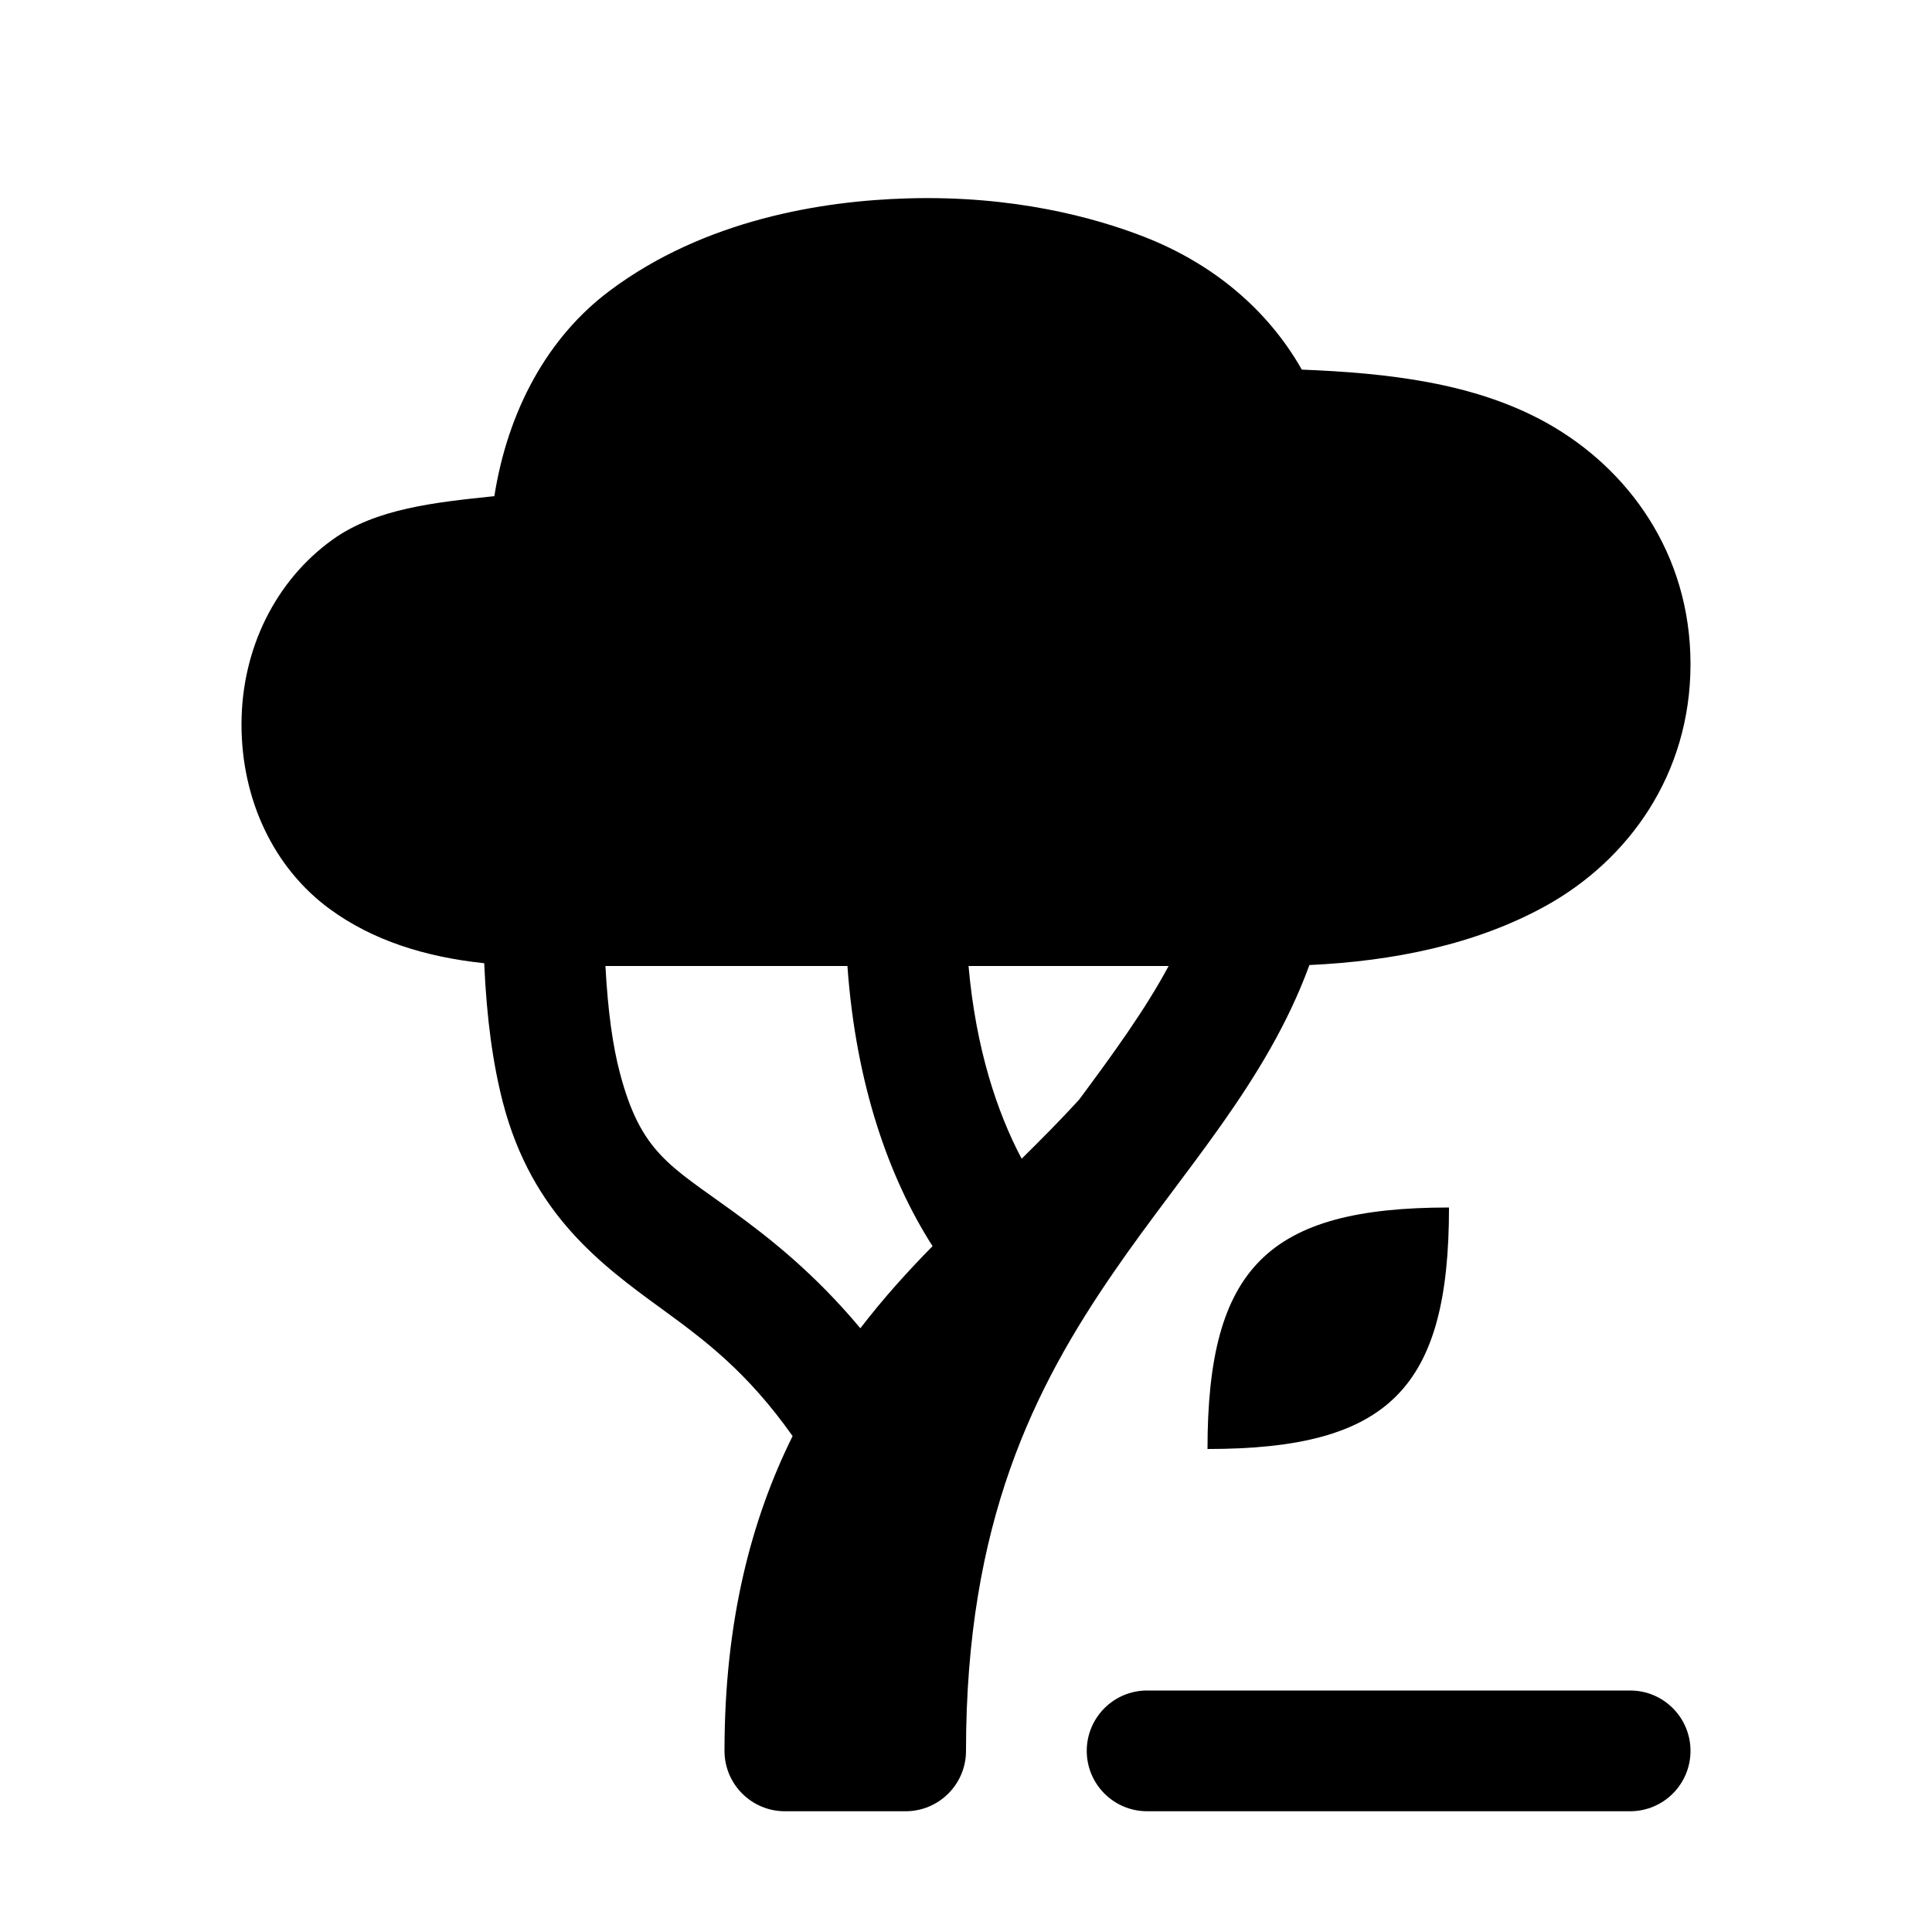
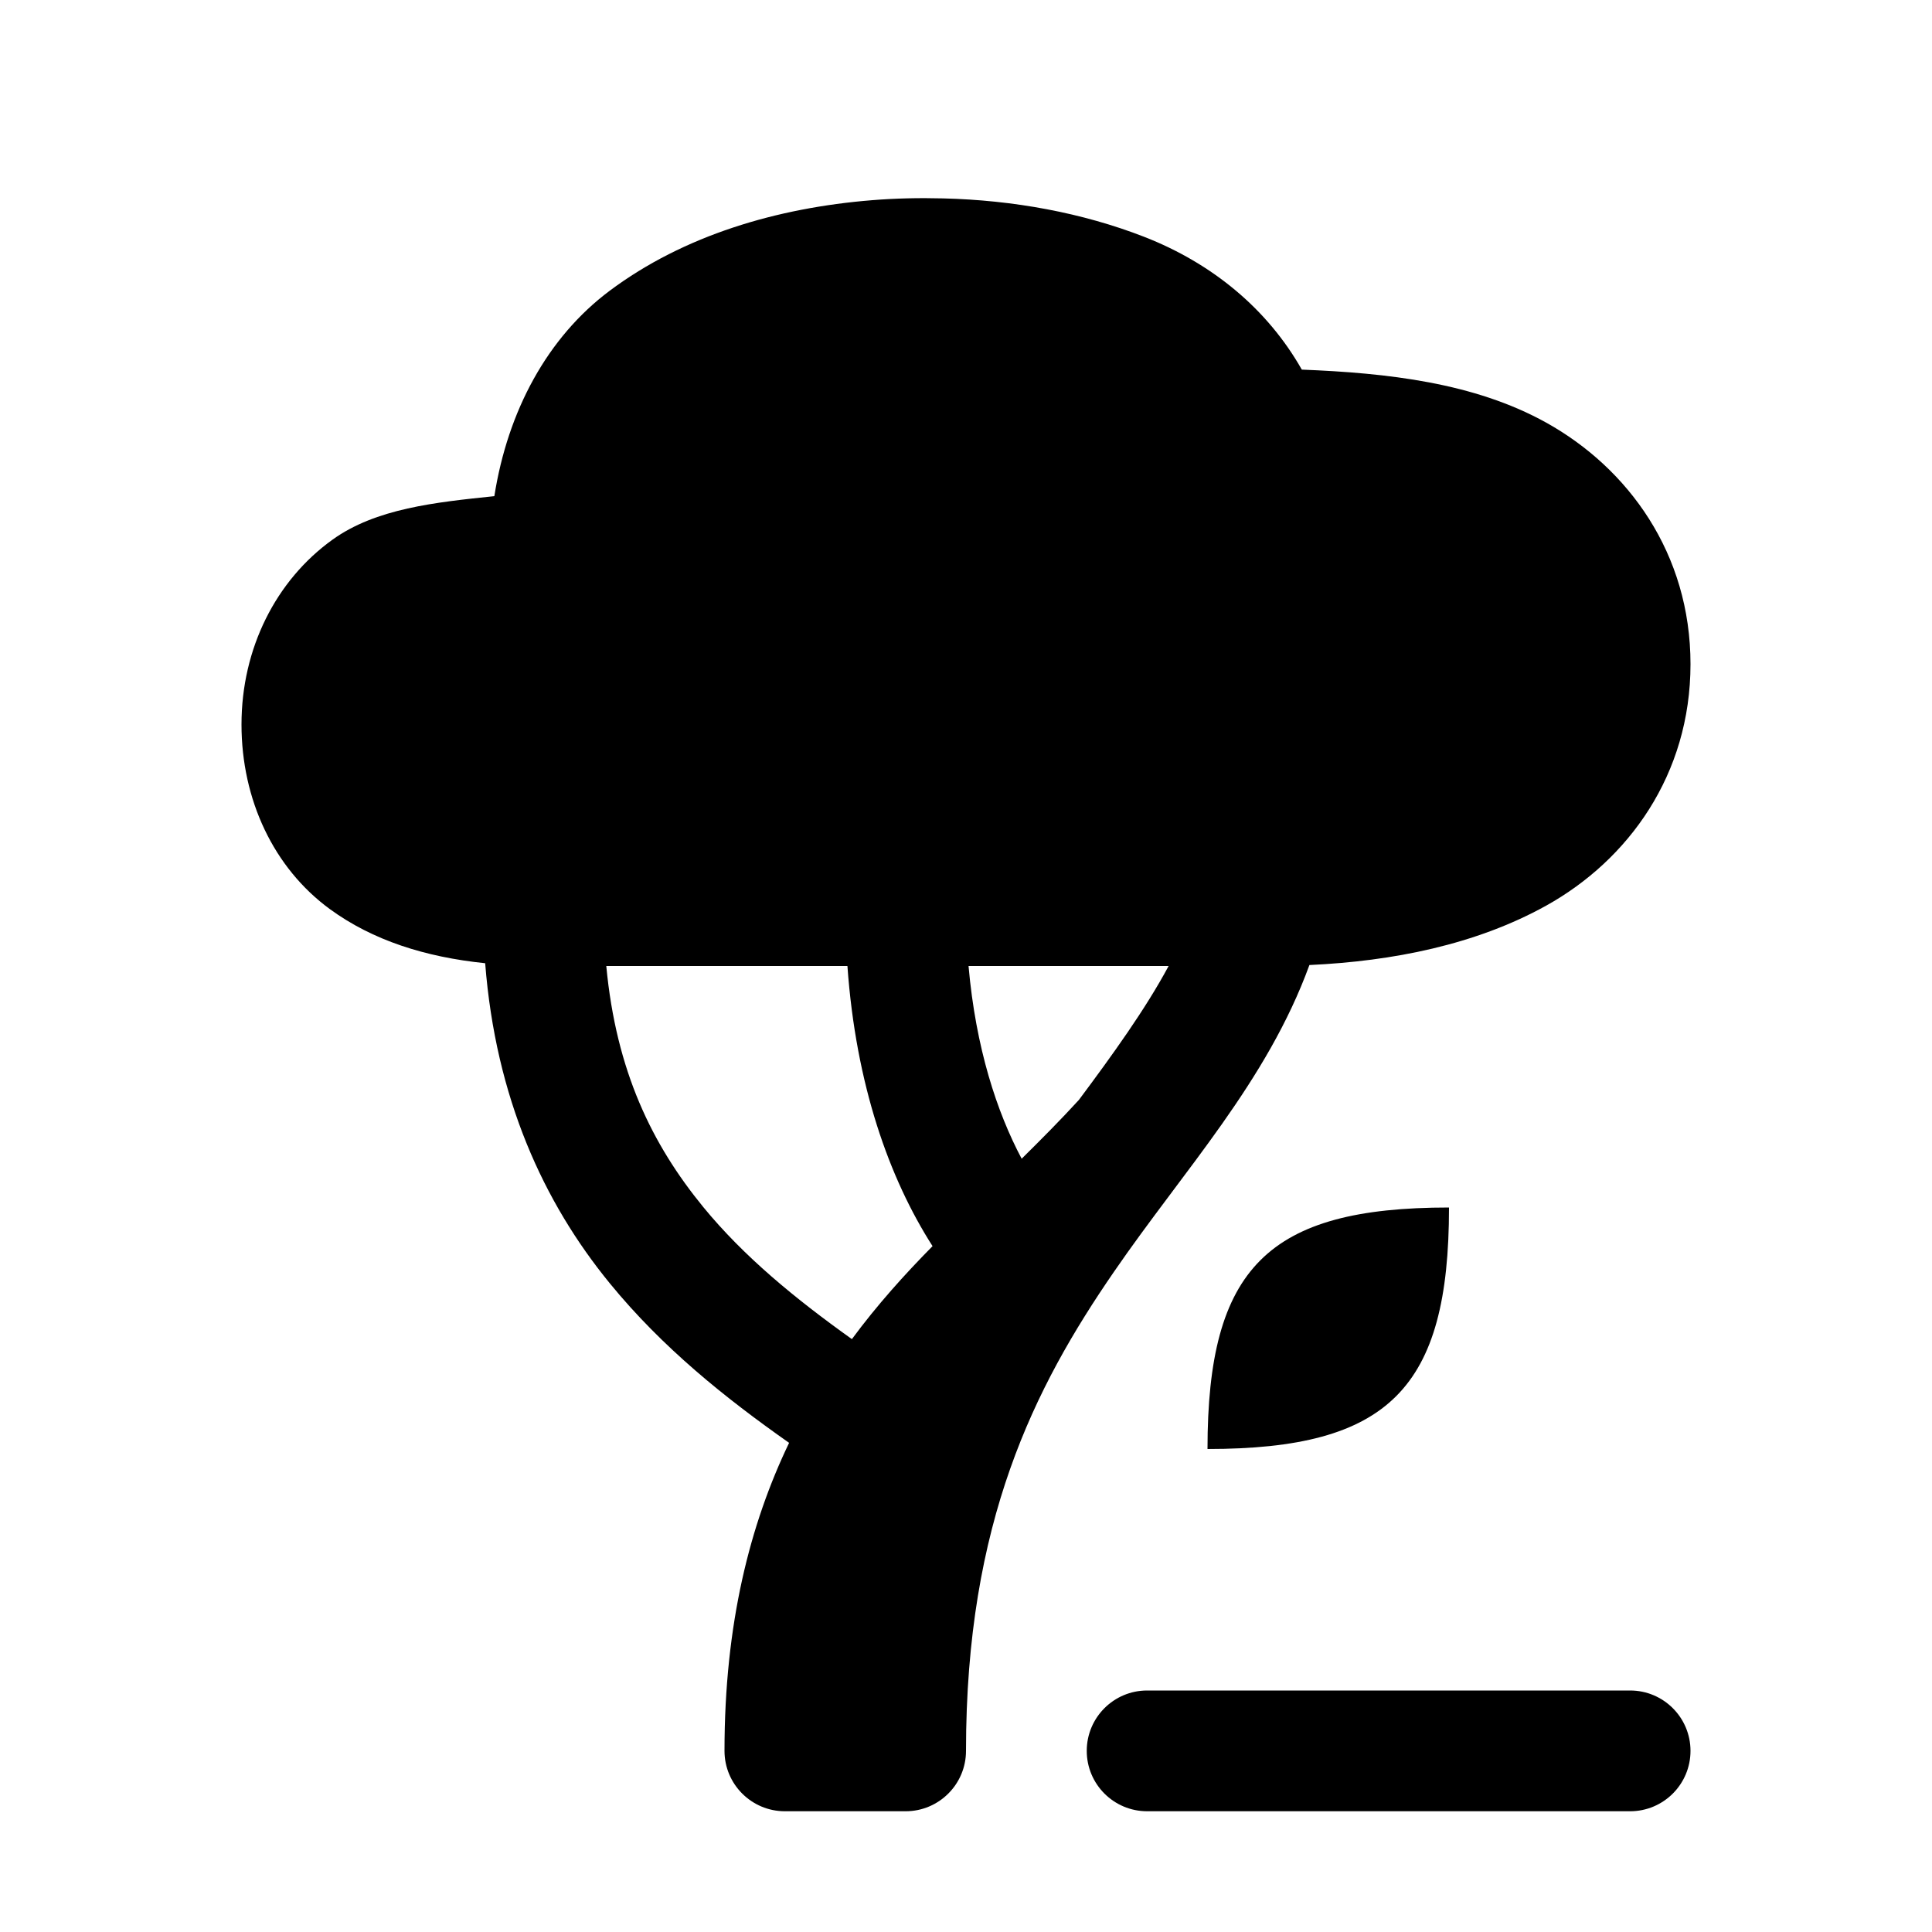
<svg xmlns="http://www.w3.org/2000/svg" width="16" height="16">
-   <path d="M 7.514,1.643 C 6.817,1.663 5.839,1.816 5.049,2.408 C 4.533,2.794 4.205,3.403 4.094,4.109 C 3.604,4.16 3.113,4.211 2.754,4.469 C 2.286,4.805 2.0,5.369 2.0,6.0 C 2.0,6.623 2.267,7.189 2.732,7.529 C 3.085,7.787 3.518,7.925 4.01,7.977 C 4.03,8.436 4.082,8.812 4.166,9.135 C 4.407,10.057 4.984,10.478 5.481,10.84 C 5.831,11.095 6.186,11.358 6.564,11.893 C 6.225,12.577 6.0,13.418 6.0,14.5 C 6.0,14.776 6.224,15.0 6.5,15.0 L 7.5,15.0 C 7.776,15.0 8.0,14.776 8.0,14.5 C 8.0,12.604 8.567,11.489 9.225,10.533 C 9.807,9.686 10.49,8.96 10.844,7.992 C 11.536,7.96 12.223,7.823 12.805,7.5 C 13.483,7.123 14.0,6.417 14.0,5.5 C 14.0,4.583 13.483,3.877 12.805,3.5 C 12.209,3.169 11.49,3.089 10.781,3.061 C 10.497,2.56 10.04,2.181 9.475,1.961 C 9.066,1.802 8.395,1.617 7.514,1.643 L 7.514,1.643 M 5.014,8.0 L 7.018,8.0 C 7.088,8.984 7.364,9.759 7.723,10.32 C 7.517,10.529 7.315,10.753 7.125,11.0 C 6.742,10.542 6.372,10.252 6.068,10.031 C 5.548,9.653 5.307,9.547 5.133,8.883 C 5.075,8.664 5.034,8.375 5.014,8.0 M 8.021,8.0 L 9.678,8.0 C 9.486,8.359 9.211,8.738 8.935,9.109 C 8.783,9.275 8.624,9.435 8.461,9.596 C 8.256,9.21 8.081,8.68 8.021,8.0 L 8.021,8.0 M 12.0,10.0 C 10.5,10.0 10.0,10.5 10.0,12.0 C 11.5,12.0 12.0,11.5 12.0,10.0" fill="#000" />
+   <path d="M 7.809,1.643 C 7.614,1.638 7.416,1.642 7.221,1.658 C 6.438,1.721 5.664,1.948 5.049,2.408 C 4.533,2.794 4.205,3.403 4.094,4.109 C 3.604,4.16 3.113,4.211 2.754,4.469 C 2.286,4.805 2.0,5.369 2.0,6.0 C 2.0,6.623 2.267,7.189 2.732,7.529 C 3.087,7.788 3.522,7.926 4.018,7.977 C 4.105,9.092 4.501,9.957 5.051,10.629 C 5.487,11.162 6.006,11.577 6.535,11.949 C 6.211,12.623 6.0,13.448 6.0,14.5 C 6.0,14.776 6.224,15.0 6.5,15.0 L 7.5,15.0 C 7.776,15.0 8.0,14.776 8.0,14.5 C 8.0,12.604 8.567,11.489 9.225,10.533 C 9.807,9.686 10.491,8.96 10.844,7.992 C 11.536,7.96 12.223,7.823 12.805,7.5 C 13.483,7.123 14.0,6.417 14.0,5.5 C 14.0,4.583 13.483,3.877 12.805,3.5 C 12.209,3.169 11.49,3.089 10.781,3.061 C 10.497,2.56 10.04,2.181 9.475,1.961 C 8.966,1.763 8.394,1.657 7.809,1.643 L 7.809,1.643 M 5.021,8.0 L 7.018,8.0 C 7.088,8.984 7.364,9.759 7.723,10.32 C 7.492,10.554 7.264,10.807 7.055,11.09 C 6.584,10.754 6.159,10.405 5.824,9.996 C 5.401,9.479 5.103,8.872 5.021,8.0 M 8.021,8.0 L 9.678,8.0 C 9.486,8.358 9.211,8.739 8.935,9.109 C 8.783,9.275 8.624,9.435 8.461,9.596 C 8.256,9.21 8.081,8.68 8.021,8.0 M 12.0,10.0 C 10.5,10.0 10.0,10.5 10.0,12.0 C 11.5,12.0 12.0,11.5 12.0,10.0" fill="#000" />
  <path d="M 9.0,14.5 A 0.5,0.5 45.0 0,0 9.5,15.0 L 13.5,15.0 A 0.5,0.5 135.0 0,0 14.0,14.5 A 0.5,0.5 45.0 0,0 13.5,14.0 L 9.5,14.0 A 0.5,0.5 135.0 0,0 9.0,14.5" fill="#000" />
</svg>
